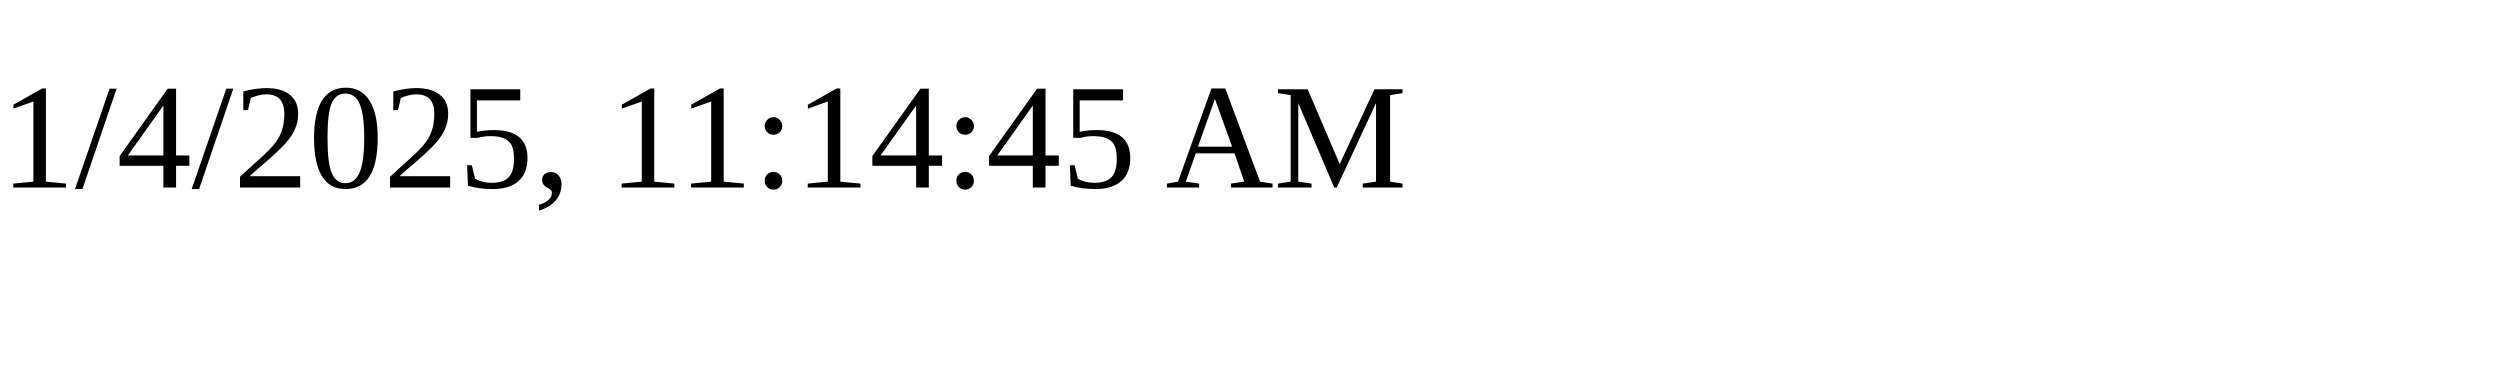
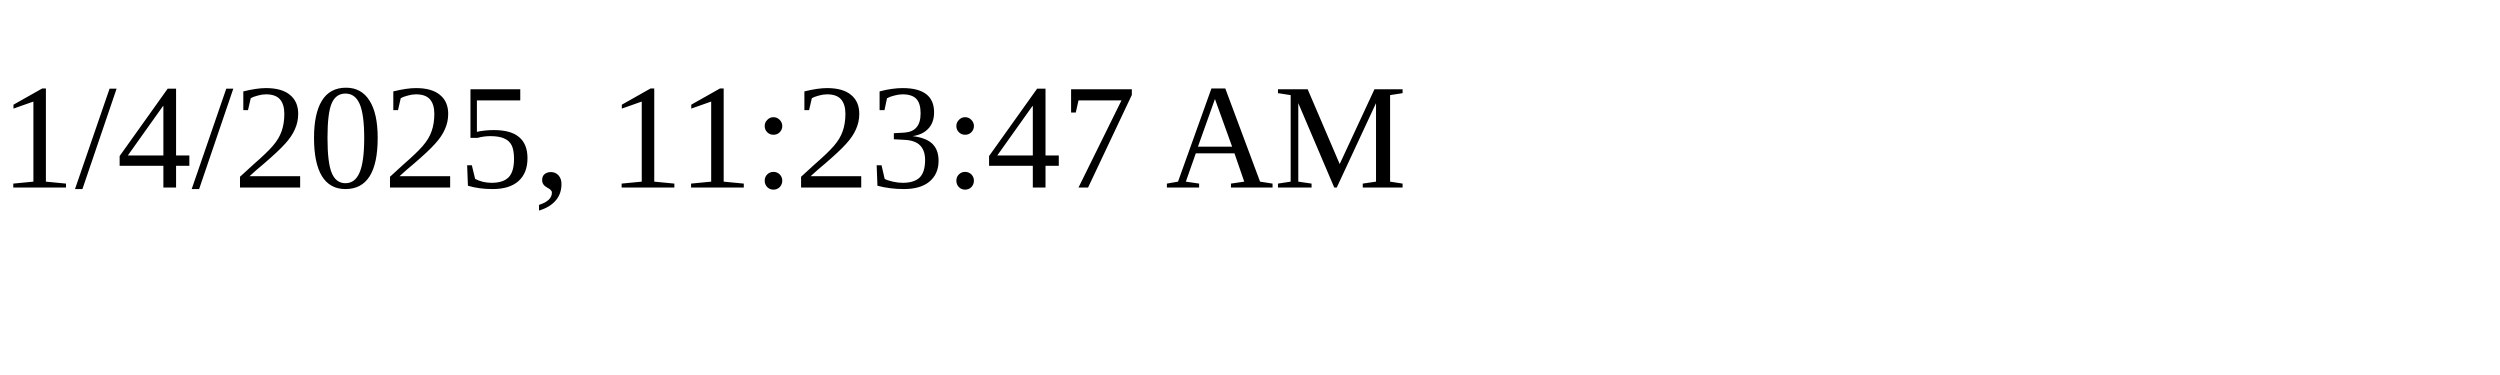
<svg xmlns="http://www.w3.org/2000/svg" height="30" width="200">
-   <text x="0" y="15">1/4/2025, 11:14:45 AM</text>
+   <text x="0" y="15">1/4/2025, 11:23:47 AM</text>
</svg>
